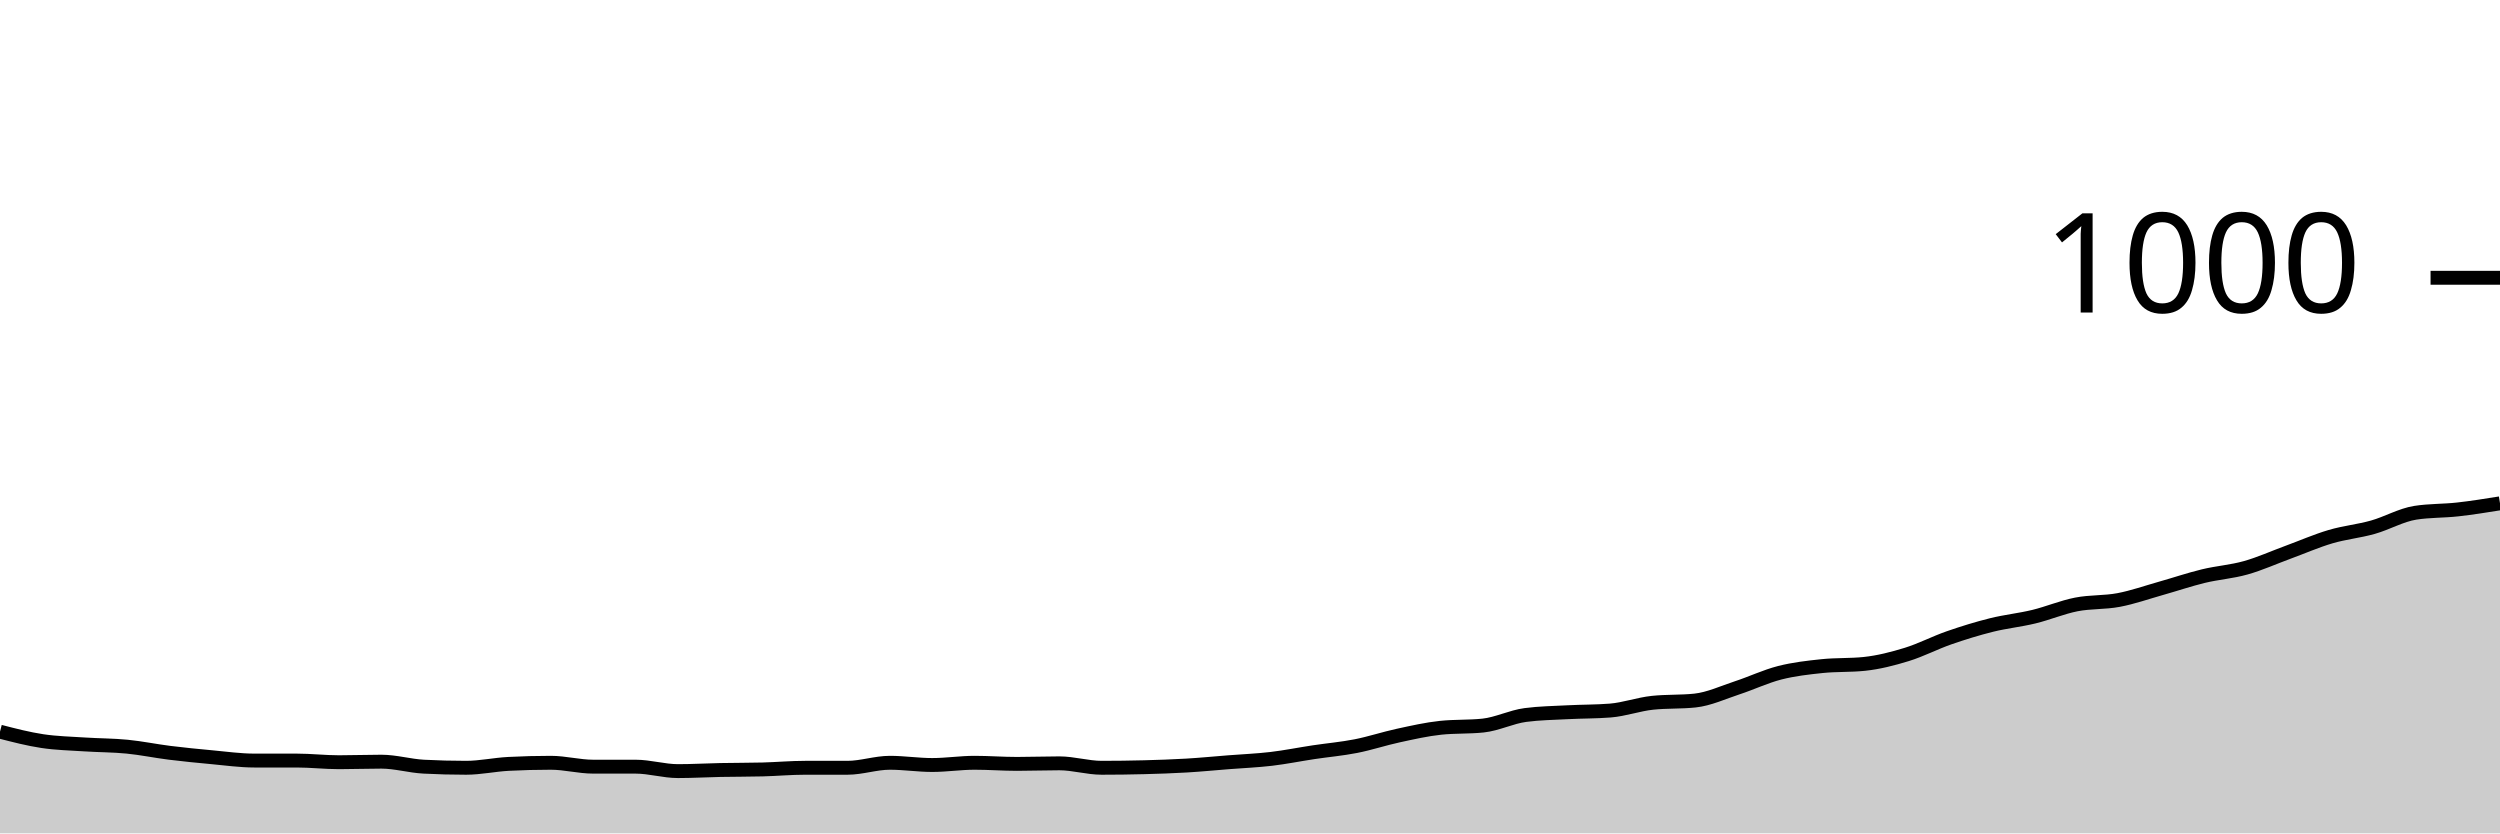
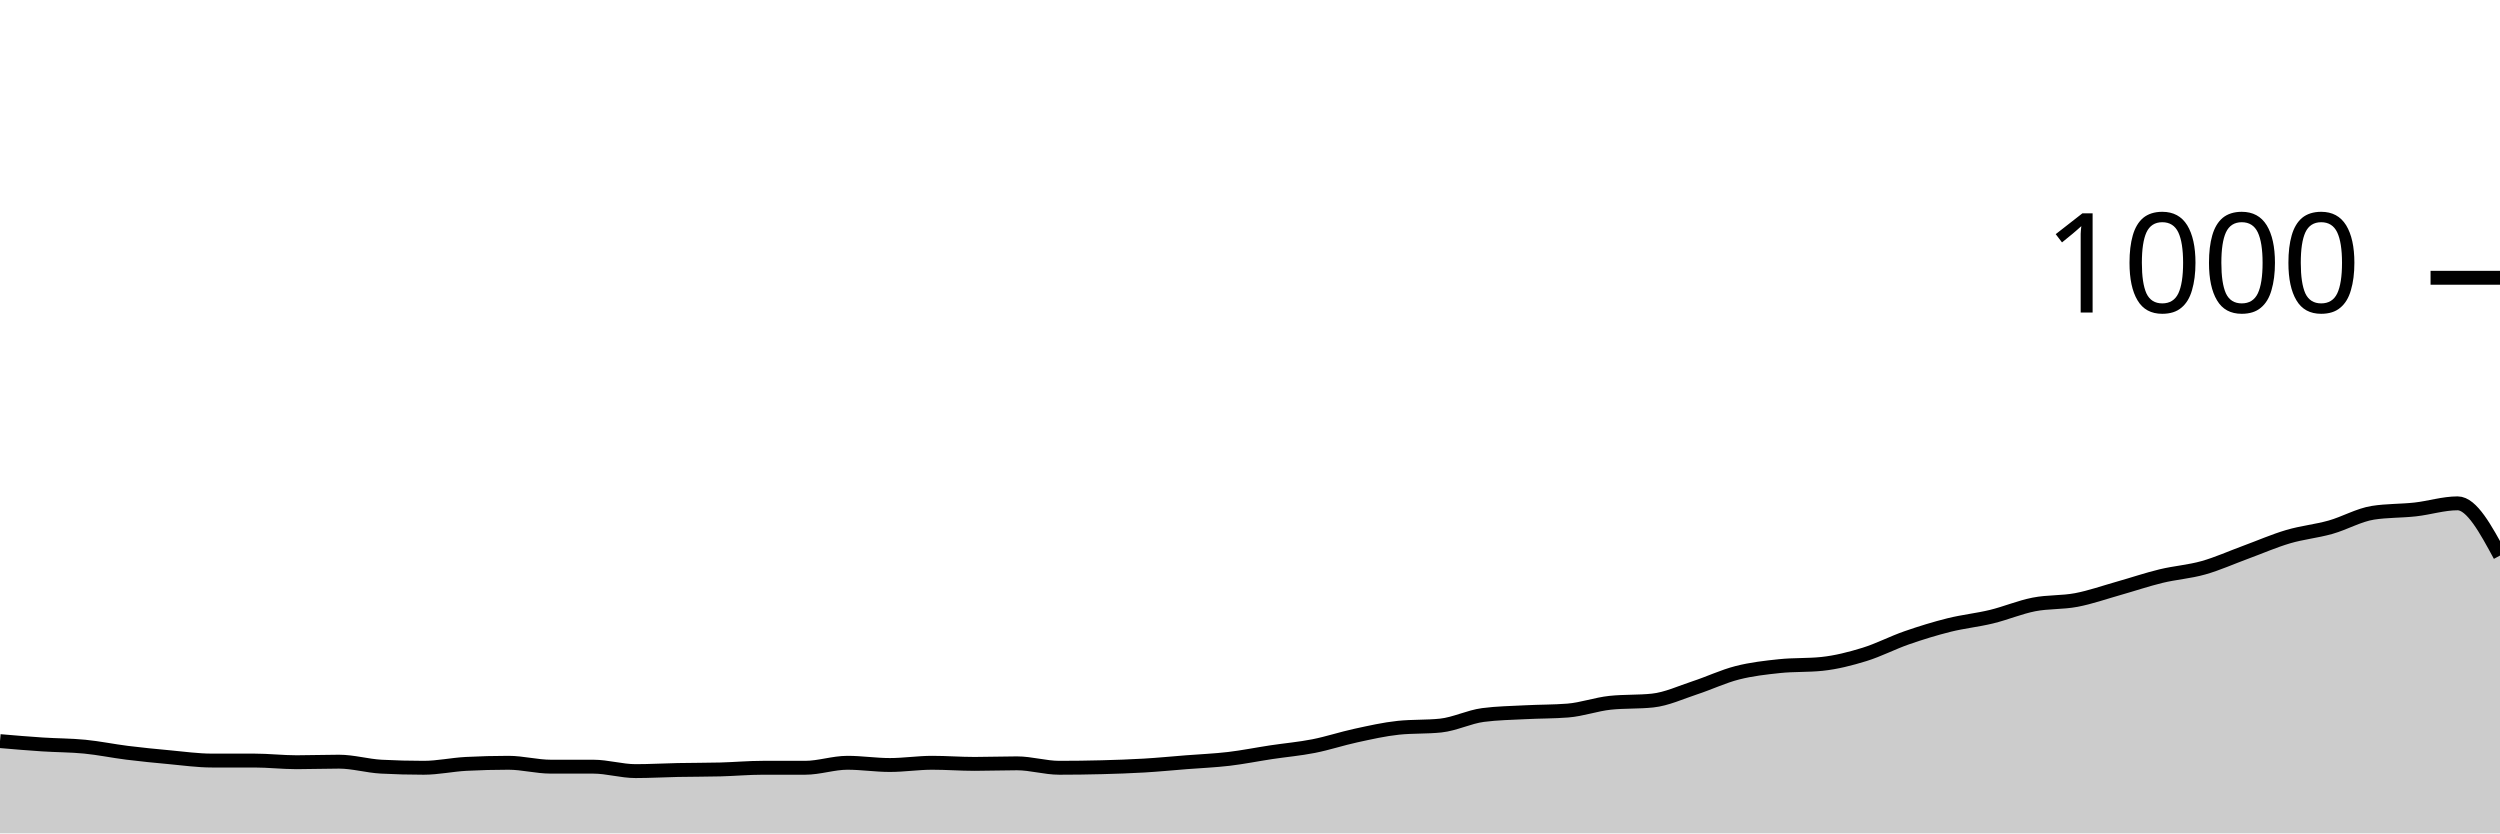
<svg xmlns="http://www.w3.org/2000/svg" viewBox="0 0 180 60">
  <g transform="translate(0,20)">
-     <path class="area" fill="rgba(0, 0, 0, 0.2)" d="M0,32.68C1.017,32.943,2.034,33.207,3.051,33.36C4.068,33.513,5.085,33.533,6.102,33.6C7.119,33.667,8.136,33.66,9.153,33.76C10.169,33.86,11.186,34.073,12.203,34.2C13.22,34.327,14.237,34.427,15.254,34.52C16.271,34.613,17.288,34.76,18.305,34.76C19.322,34.76,20.339,34.76,21.356,34.76C22.373,34.76,23.39,34.88,24.407,34.88C25.424,34.88,26.441,34.84,27.458,34.84C28.475,34.84,29.492,35.147,30.508,35.2C31.525,35.253,32.542,35.28,33.559,35.28C34.576,35.28,35.593,35.053,36.61,35C37.627,34.947,38.644,34.92,39.661,34.92C40.678,34.92,41.695,35.2,42.712,35.2C43.729,35.2,44.746,35.2,45.763,35.2C46.78,35.2,47.797,35.52,48.814,35.52C49.831,35.52,50.847,35.46,51.864,35.44C52.881,35.42,53.898,35.427,54.915,35.4C55.932,35.373,56.949,35.28,57.966,35.28C58.983,35.28,60,35.28,61.017,35.28C62.034,35.28,63.051,34.92,64.068,34.92C65.085,34.92,66.102,35.08,67.119,35.08C68.136,35.08,69.153,34.92,70.169,34.92C71.186,34.92,72.203,35,73.22,35C74.237,35,75.254,34.96,76.271,34.96C77.288,34.96,78.305,35.28,79.322,35.28C80.339,35.28,81.356,35.267,82.373,35.24C83.39,35.213,84.407,35.18,85.424,35.12C86.441,35.06,87.458,34.96,88.475,34.88C89.492,34.8,90.508,34.76,91.525,34.64C92.542,34.52,93.559,34.313,94.576,34.16C95.593,34.007,96.61,33.92,97.627,33.72C98.644,33.52,99.661,33.18,100.678,32.96C101.695,32.74,102.712,32.507,103.729,32.4C104.746,32.293,105.763,32.347,106.78,32.24C107.797,32.133,108.814,31.613,109.831,31.48C110.847,31.347,111.864,31.333,112.881,31.28C113.898,31.227,114.915,31.24,115.932,31.16C116.949,31.08,117.966,30.707,118.983,30.6C120,30.493,121.017,30.547,122.034,30.44C123.051,30.333,124.068,29.853,125.085,29.52C126.102,29.187,127.119,28.7,128.136,28.44C129.153,28.18,130.169,28.067,131.186,27.96C132.203,27.853,133.22,27.907,134.237,27.8C135.254,27.693,136.271,27.433,137.288,27.12C138.305,26.807,139.322,26.273,140.339,25.92C141.356,25.567,142.373,25.253,143.39,25C144.407,24.747,145.424,24.647,146.441,24.4C147.458,24.153,148.475,23.72,149.492,23.52C150.508,23.32,151.525,23.393,152.542,23.2C153.559,23.007,154.576,22.647,155.593,22.36C156.61,22.073,157.627,21.727,158.644,21.48C159.661,21.233,160.678,21.167,161.695,20.88C162.712,20.593,163.729,20.133,164.746,19.76C165.763,19.387,166.78,18.94,167.797,18.64C168.814,18.34,169.831,18.247,170.847,17.96C171.864,17.673,172.881,17.08,173.898,16.92C174.915,16.76,175.932,16.793,176.949,16.68C177.966,16.567,178.983,16.403,180,16.24L180,40C178.983,40,177.966,40,176.949,40C175.932,40,174.915,40,173.898,40C172.881,40,171.864,40,170.847,40C169.831,40,168.814,40,167.797,40C166.78,40,165.763,40,164.746,40C163.729,40,162.712,40,161.695,40C160.678,40,159.661,40,158.644,40C157.627,40,156.61,40,155.593,40C154.576,40,153.559,40,152.542,40C151.525,40,150.508,40,149.492,40C148.475,40,147.458,40,146.441,40C145.424,40,144.407,40,143.39,40C142.373,40,141.356,40,140.339,40C139.322,40,138.305,40,137.288,40C136.271,40,135.254,40,134.237,40C133.22,40,132.203,40,131.186,40C130.169,40,129.153,40,128.136,40C127.119,40,126.102,40,125.085,40C124.068,40,123.051,40,122.034,40C121.017,40,120,40,118.983,40C117.966,40,116.949,40,115.932,40C114.915,40,113.898,40,112.881,40C111.864,40,110.847,40,109.831,40C108.814,40,107.797,40,106.78,40C105.763,40,104.746,40,103.729,40C102.712,40,101.695,40,100.678,40C99.661,40,98.644,40,97.627,40C96.61,40,95.593,40,94.576,40C93.559,40,92.542,40,91.525,40C90.508,40,89.492,40,88.475,40C87.458,40,86.441,40,85.424,40C84.407,40,83.39,40,82.373,40C81.356,40,80.339,40,79.322,40C78.305,40,77.288,40,76.271,40C75.254,40,74.237,40,73.22,40C72.203,40,71.186,40,70.169,40C69.153,40,68.136,40,67.119,40C66.102,40,65.085,40,64.068,40C63.051,40,62.034,40,61.017,40C60,40,58.983,40,57.966,40C56.949,40,55.932,40,54.915,40C53.898,40,52.881,40,51.864,40C50.847,40,49.831,40,48.814,40C47.797,40,46.78,40,45.763,40C44.746,40,43.729,40,42.712,40C41.695,40,40.678,40,39.661,40C38.644,40,37.627,40,36.61,40C35.593,40,34.576,40,33.559,40C32.542,40,31.525,40,30.508,40C29.492,40,28.475,40,27.458,40C26.441,40,25.424,40,24.407,40C23.39,40,22.373,40,21.356,40C20.339,40,19.322,40,18.305,40C17.288,40,16.271,40,15.254,40C14.237,40,13.22,40,12.203,40C11.186,40,10.169,40,9.153,40C8.136,40,7.119,40,6.102,40C5.085,40,4.068,40,3.051,40C2.034,40,1.017,40,0,40Z" />
-     <path class="line" stroke="black" fill="none" d="M0,32.68C1.017,32.943,2.034,33.207,3.051,33.36C4.068,33.513,5.085,33.533,6.102,33.6C7.119,33.667,8.136,33.66,9.153,33.76C10.169,33.86,11.186,34.073,12.203,34.2C13.22,34.327,14.237,34.427,15.254,34.52C16.271,34.613,17.288,34.76,18.305,34.76C19.322,34.76,20.339,34.76,21.356,34.76C22.373,34.76,23.39,34.88,24.407,34.88C25.424,34.88,26.441,34.84,27.458,34.84C28.475,34.84,29.492,35.147,30.508,35.2C31.525,35.253,32.542,35.28,33.559,35.28C34.576,35.28,35.593,35.053,36.61,35C37.627,34.947,38.644,34.92,39.661,34.92C40.678,34.92,41.695,35.2,42.712,35.2C43.729,35.2,44.746,35.2,45.763,35.2C46.78,35.2,47.797,35.52,48.814,35.52C49.831,35.52,50.847,35.46,51.864,35.44C52.881,35.42,53.898,35.427,54.915,35.4C55.932,35.373,56.949,35.28,57.966,35.28C58.983,35.28,60,35.28,61.017,35.28C62.034,35.28,63.051,34.92,64.068,34.92C65.085,34.92,66.102,35.08,67.119,35.08C68.136,35.08,69.153,34.92,70.169,34.92C71.186,34.92,72.203,35,73.22,35C74.237,35,75.254,34.96,76.271,34.96C77.288,34.96,78.305,35.28,79.322,35.28C80.339,35.28,81.356,35.267,82.373,35.24C83.39,35.213,84.407,35.18,85.424,35.12C86.441,35.06,87.458,34.96,88.475,34.88C89.492,34.8,90.508,34.76,91.525,34.64C92.542,34.52,93.559,34.313,94.576,34.16C95.593,34.007,96.61,33.92,97.627,33.72C98.644,33.52,99.661,33.18,100.678,32.96C101.695,32.74,102.712,32.507,103.729,32.4C104.746,32.293,105.763,32.347,106.78,32.24C107.797,32.133,108.814,31.613,109.831,31.48C110.847,31.347,111.864,31.333,112.881,31.28C113.898,31.227,114.915,31.24,115.932,31.16C116.949,31.08,117.966,30.707,118.983,30.6C120,30.493,121.017,30.547,122.034,30.44C123.051,30.333,124.068,29.853,125.085,29.52C126.102,29.187,127.119,28.7,128.136,28.44C129.153,28.18,130.169,28.067,131.186,27.96C132.203,27.853,133.22,27.907,134.237,27.8C135.254,27.693,136.271,27.433,137.288,27.12C138.305,26.807,139.322,26.273,140.339,25.92C141.356,25.567,142.373,25.253,143.39,25C144.407,24.747,145.424,24.647,146.441,24.4C147.458,24.153,148.475,23.72,149.492,23.52C150.508,23.32,151.525,23.393,152.542,23.2C153.559,23.007,154.576,22.647,155.593,22.36C156.61,22.073,157.627,21.727,158.644,21.48C159.661,21.233,160.678,21.167,161.695,20.88C162.712,20.593,163.729,20.133,164.746,19.76C165.763,19.387,166.78,18.94,167.797,18.64C168.814,18.34,169.831,18.247,170.847,17.96C171.864,17.673,172.881,17.08,173.898,16.92C174.915,16.76,175.932,16.793,176.949,16.68C177.966,16.567,178.983,16.403,180,16.24" />
+     <path class="area" fill="rgba(0, 0, 0, 0.2)" d="M0,33.36C1.017,33.447,2.034,33.533,3.051,33.6C4.068,33.667,5.085,33.66,6.102,33.76C7.119,33.86,8.136,34.073,9.153,34.2C10.169,34.327,11.186,34.427,12.203,34.52C13.22,34.613,14.237,34.76,15.254,34.76C16.271,34.76,17.288,34.76,18.305,34.76C19.322,34.76,20.339,34.88,21.356,34.88C22.373,34.88,23.39,34.84,24.407,34.84C25.424,34.84,26.441,35.147,27.458,35.2C28.475,35.253,29.492,35.28,30.508,35.28C31.525,35.28,32.542,35.053,33.559,35C34.576,34.947,35.593,34.92,36.61,34.92C37.627,34.92,38.644,35.2,39.661,35.2C40.678,35.2,41.695,35.2,42.712,35.2C43.729,35.2,44.746,35.52,45.763,35.52C46.78,35.52,47.797,35.46,48.814,35.44C49.831,35.42,50.847,35.427,51.864,35.4C52.881,35.373,53.898,35.28,54.915,35.28C55.932,35.28,56.949,35.28,57.966,35.28C58.983,35.28,60,34.92,61.017,34.92C62.034,34.92,63.051,35.08,64.068,35.08C65.085,35.08,66.102,34.92,67.119,34.92C68.136,34.92,69.153,35,70.169,35C71.186,35,72.203,34.96,73.22,34.96C74.237,34.96,75.254,35.28,76.271,35.28C77.288,35.28,78.305,35.267,79.322,35.24C80.339,35.213,81.356,35.18,82.373,35.12C83.39,35.06,84.407,34.96,85.424,34.88C86.441,34.8,87.458,34.76,88.475,34.64C89.492,34.52,90.508,34.313,91.525,34.16C92.542,34.007,93.559,33.92,94.576,33.72C95.593,33.52,96.61,33.18,97.627,32.96C98.644,32.74,99.661,32.507,100.678,32.4C101.695,32.293,102.712,32.347,103.729,32.24C104.746,32.133,105.763,31.613,106.78,31.48C107.797,31.347,108.814,31.333,109.831,31.28C110.847,31.227,111.864,31.24,112.881,31.16C113.898,31.08,114.915,30.707,115.932,30.6C116.949,30.493,117.966,30.547,118.983,30.44C120,30.333,121.017,29.853,122.034,29.52C123.051,29.187,124.068,28.7,125.085,28.44C126.102,28.18,127.119,28.067,128.136,27.96C129.153,27.853,130.169,27.907,131.186,27.8C132.203,27.693,133.22,27.433,134.237,27.12C135.254,26.807,136.271,26.273,137.288,25.92C138.305,25.567,139.322,25.253,140.339,25C141.356,24.747,142.373,24.647,143.39,24.4C144.407,24.153,145.424,23.72,146.441,23.52C147.458,23.32,148.475,23.393,149.492,23.2C150.508,23.007,151.525,22.647,152.542,22.36C153.559,22.073,154.576,21.727,155.593,21.48C156.61,21.233,157.627,21.167,158.644,20.88C159.661,20.593,160.678,20.133,161.695,19.76C162.712,19.387,163.729,18.94,164.746,18.64C165.763,18.34,166.78,18.247,167.797,17.96C168.814,17.673,169.831,17.08,170.847,16.92C171.864,16.76,172.881,16.793,173.898,16.68C174.915,16.567,175.932,16.24,176.949,16.24C177.966,16.24,178.983,18.12,180,20L180,40C178.983,40,177.966,40,176.949,40C175.932,40,174.915,40,173.898,40C172.881,40,171.864,40,170.847,40C169.831,40,168.814,40,167.797,40C166.78,40,165.763,40,164.746,40C163.729,40,162.712,40,161.695,40C160.678,40,159.661,40,158.644,40C157.627,40,156.61,40,155.593,40C154.576,40,153.559,40,152.542,40C151.525,40,150.508,40,149.492,40C148.475,40,147.458,40,146.441,40C145.424,40,144.407,40,143.39,40C142.373,40,141.356,40,140.339,40C139.322,40,138.305,40,137.288,40C136.271,40,135.254,40,134.237,40C133.22,40,132.203,40,131.186,40C130.169,40,129.153,40,128.136,40C127.119,40,126.102,40,125.085,40C124.068,40,123.051,40,122.034,40C121.017,40,120,40,118.983,40C117.966,40,116.949,40,115.932,40C114.915,40,113.898,40,112.881,40C111.864,40,110.847,40,109.831,40C108.814,40,107.797,40,106.78,40C105.763,40,104.746,40,103.729,40C102.712,40,101.695,40,100.678,40C99.661,40,98.644,40,97.627,40C96.61,40,95.593,40,94.576,40C93.559,40,92.542,40,91.525,40C90.508,40,89.492,40,88.475,40C87.458,40,86.441,40,85.424,40C84.407,40,83.39,40,82.373,40C81.356,40,80.339,40,79.322,40C78.305,40,77.288,40,76.271,40C75.254,40,74.237,40,73.22,40C72.203,40,71.186,40,70.169,40C69.153,40,68.136,40,67.119,40C66.102,40,65.085,40,64.068,40C63.051,40,62.034,40,61.017,40C60,40,58.983,40,57.966,40C56.949,40,55.932,40,54.915,40C53.898,40,52.881,40,51.864,40C50.847,40,49.831,40,48.814,40C47.797,40,46.78,40,45.763,40C44.746,40,43.729,40,42.712,40C41.695,40,40.678,40,39.661,40C38.644,40,37.627,40,36.61,40C35.593,40,34.576,40,33.559,40C32.542,40,31.525,40,30.508,40C29.492,40,28.475,40,27.458,40C26.441,40,25.424,40,24.407,40C23.39,40,22.373,40,21.356,40C20.339,40,19.322,40,18.305,40C17.288,40,16.271,40,15.254,40C14.237,40,13.22,40,12.203,40C11.186,40,10.169,40,9.153,40C8.136,40,7.119,40,6.102,40C5.085,40,4.068,40,3.051,40C2.034,40,1.017,40,0,40Z" />
+     <path class="line" stroke="black" fill="none" d="M0,33.36C1.017,33.447,2.034,33.533,3.051,33.6C4.068,33.667,5.085,33.66,6.102,33.76C7.119,33.86,8.136,34.073,9.153,34.2C10.169,34.327,11.186,34.427,12.203,34.52C13.22,34.613,14.237,34.76,15.254,34.76C16.271,34.76,17.288,34.76,18.305,34.76C19.322,34.76,20.339,34.88,21.356,34.88C22.373,34.88,23.39,34.84,24.407,34.84C25.424,34.84,26.441,35.147,27.458,35.2C28.475,35.253,29.492,35.28,30.508,35.28C31.525,35.28,32.542,35.053,33.559,35C34.576,34.947,35.593,34.92,36.61,34.92C37.627,34.92,38.644,35.2,39.661,35.2C40.678,35.2,41.695,35.2,42.712,35.2C43.729,35.2,44.746,35.52,45.763,35.52C46.78,35.52,47.797,35.46,48.814,35.44C49.831,35.42,50.847,35.427,51.864,35.4C52.881,35.373,53.898,35.28,54.915,35.28C55.932,35.28,56.949,35.28,57.966,35.28C58.983,35.28,60,34.92,61.017,34.92C62.034,34.92,63.051,35.08,64.068,35.08C65.085,35.08,66.102,34.92,67.119,34.92C68.136,34.92,69.153,35,70.169,35C71.186,35,72.203,34.96,73.22,34.96C74.237,34.96,75.254,35.28,76.271,35.28C77.288,35.28,78.305,35.267,79.322,35.24C80.339,35.213,81.356,35.18,82.373,35.12C83.39,35.06,84.407,34.96,85.424,34.88C86.441,34.8,87.458,34.76,88.475,34.64C89.492,34.52,90.508,34.313,91.525,34.16C92.542,34.007,93.559,33.92,94.576,33.72C95.593,33.52,96.61,33.18,97.627,32.96C98.644,32.74,99.661,32.507,100.678,32.4C101.695,32.293,102.712,32.347,103.729,32.24C104.746,32.133,105.763,31.613,106.78,31.48C107.797,31.347,108.814,31.333,109.831,31.28C110.847,31.227,111.864,31.24,112.881,31.16C113.898,31.08,114.915,30.707,115.932,30.6C116.949,30.493,117.966,30.547,118.983,30.44C120,30.333,121.017,29.853,122.034,29.52C123.051,29.187,124.068,28.7,125.085,28.44C126.102,28.18,127.119,28.067,128.136,27.96C129.153,27.853,130.169,27.907,131.186,27.8C132.203,27.693,133.22,27.433,134.237,27.12C135.254,26.807,136.271,26.273,137.288,25.92C138.305,25.567,139.322,25.253,140.339,25C141.356,24.747,142.373,24.647,143.39,24.4C144.407,24.153,145.424,23.72,146.441,23.52C147.458,23.32,148.475,23.393,149.492,23.2C150.508,23.007,151.525,22.647,152.542,22.36C153.559,22.073,154.576,21.727,155.593,21.48C156.61,21.233,157.627,21.167,158.644,20.88C159.661,20.593,160.678,20.133,161.695,19.76C162.712,19.387,163.729,18.94,164.746,18.64C165.763,18.34,166.78,18.247,167.797,17.96C168.814,17.673,169.831,17.08,170.847,16.92C171.864,16.76,172.881,16.793,173.898,16.68C174.915,16.567,175.932,16.24,176.949,16.24C177.966,16.24,178.983,18.12,180,20" />
    <path class="axis-ceiling" stroke-width="1" stroke="black" fill="none" d="M175,0L180,0" />
    <text class="axis-ceiling-label" font-family="sans-serif" text-anchor="end" font-size="10px" x="170" y="2.5">1000</text>
  </g>
</svg>
